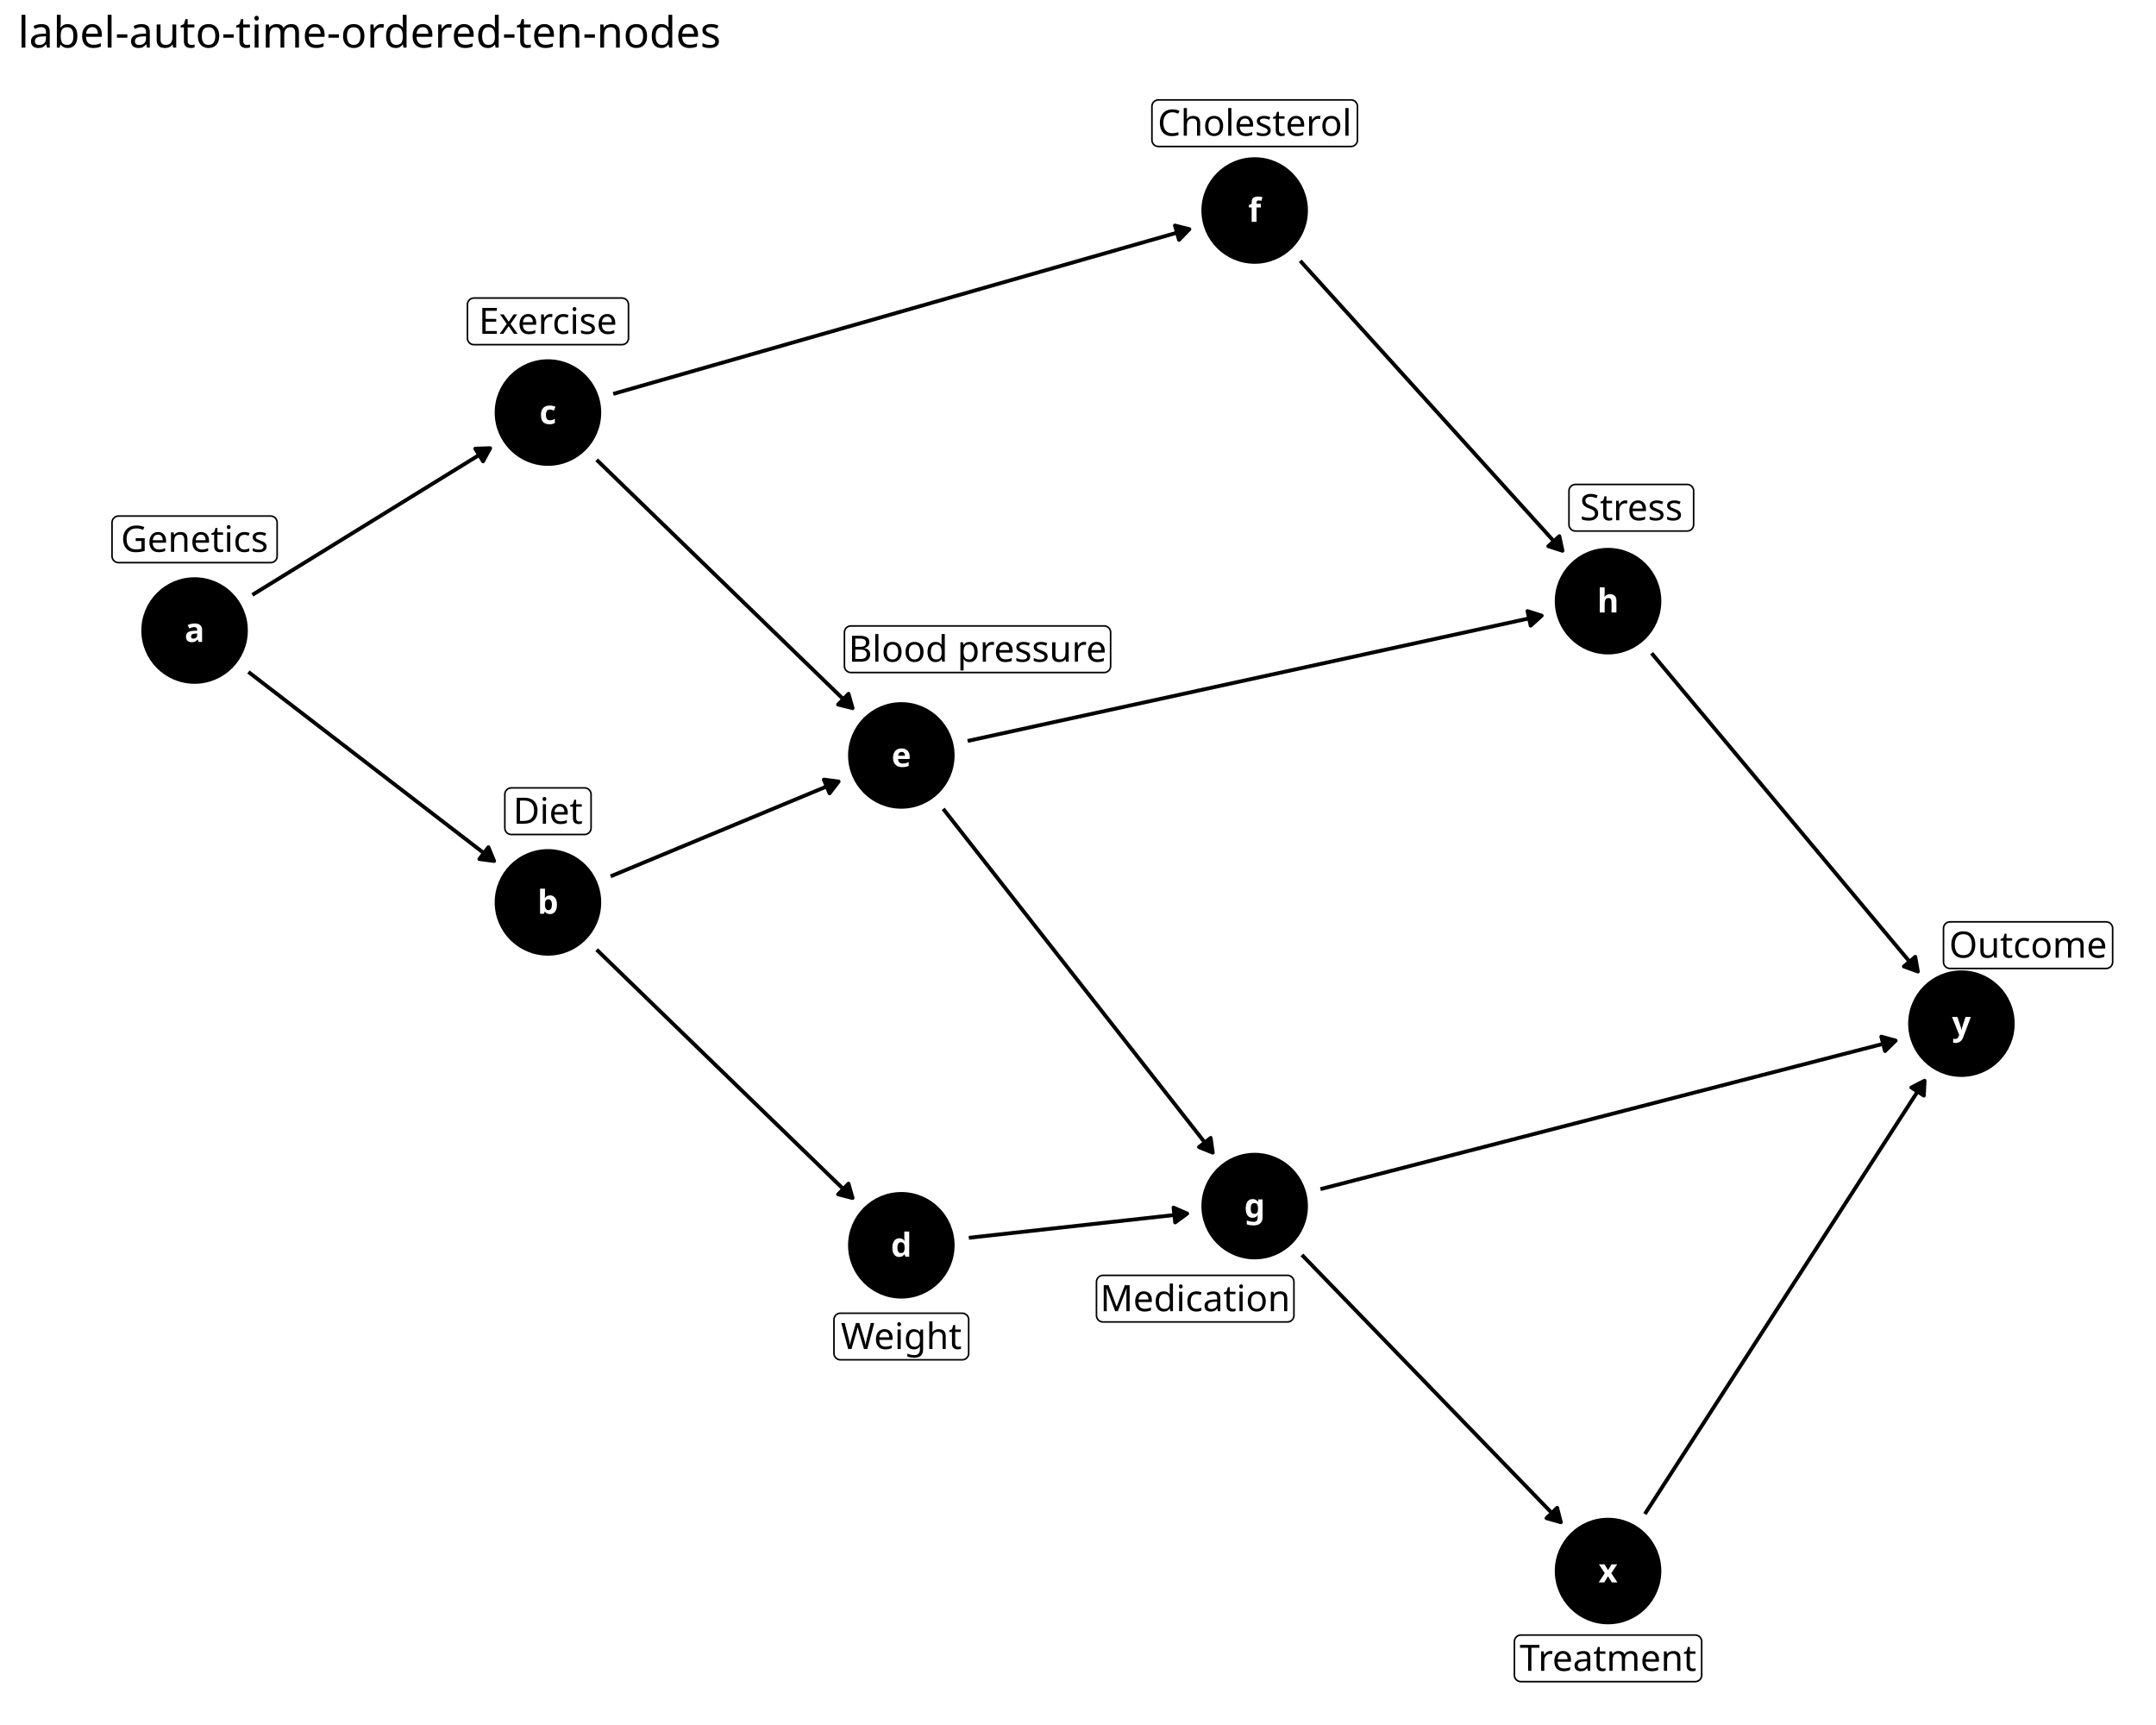
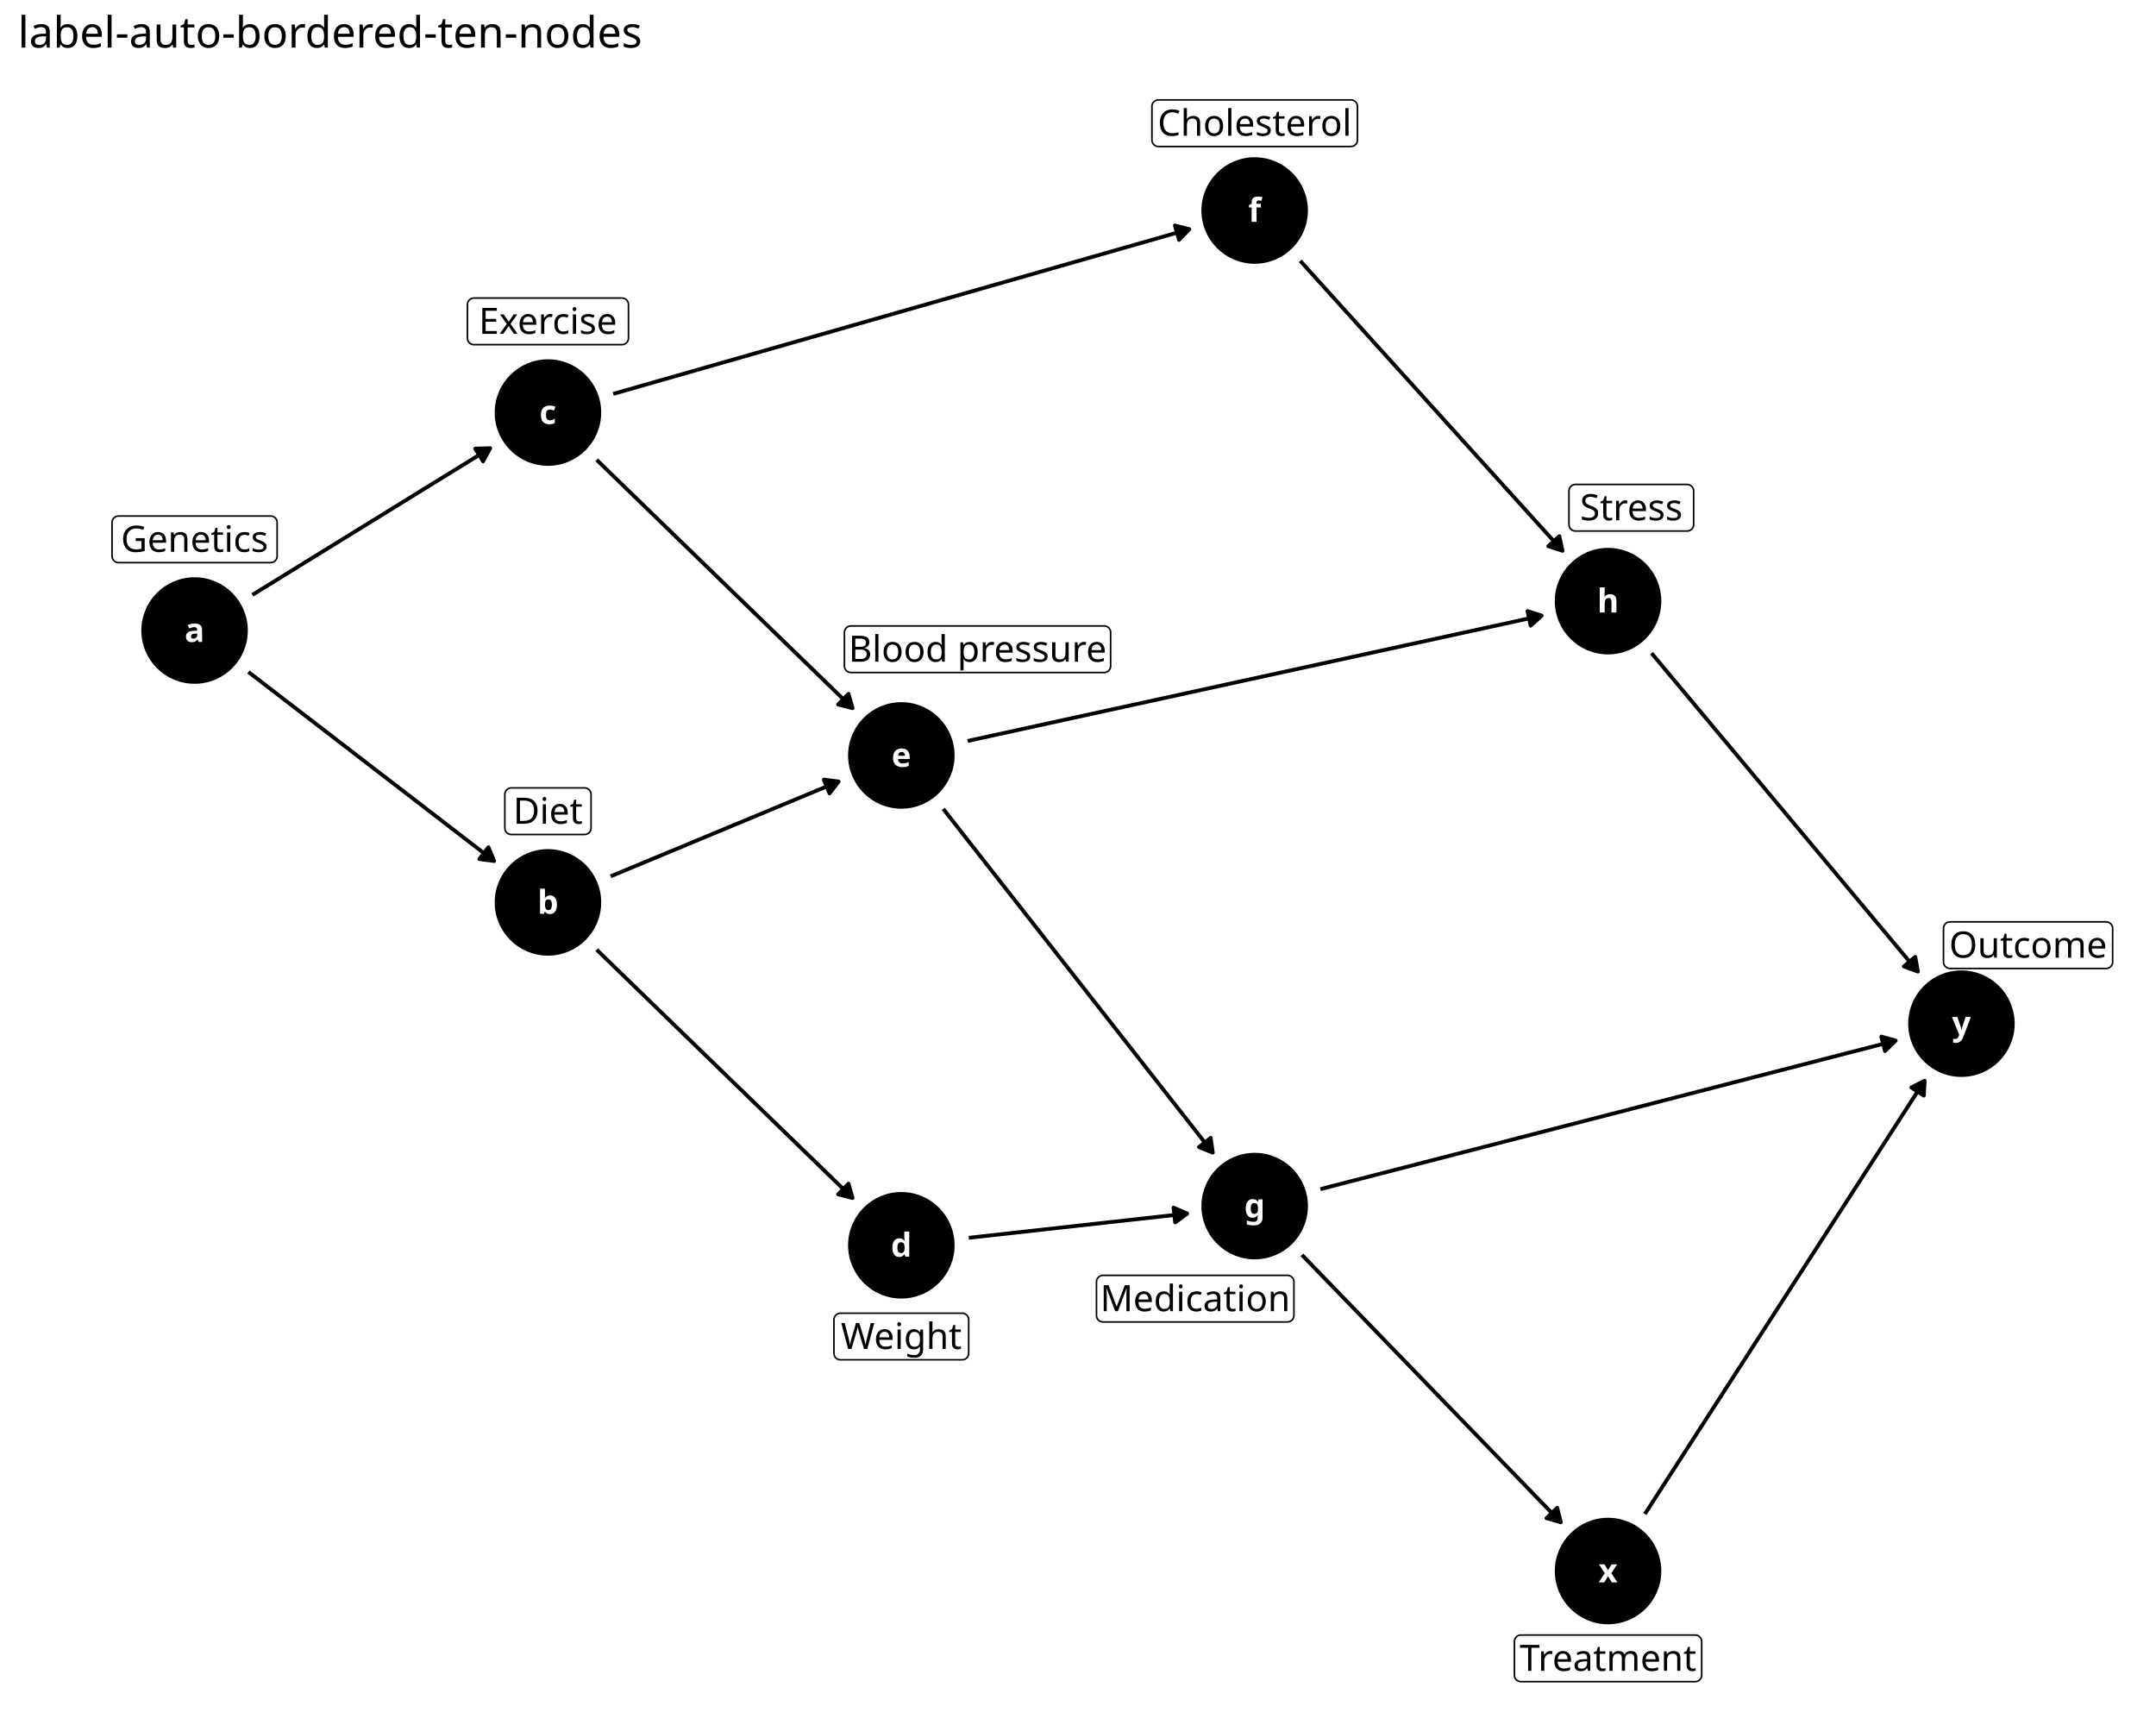
<svg xmlns="http://www.w3.org/2000/svg" class="svglite" data-engine-version="2.0" width="720.00pt" height="576.00pt" viewBox="0 0 720.00 576.00">
  <defs>
    <style type="text/css">
    .svglite line, .svglite polyline, .svglite polygon, .svglite path, .svglite rect, .svglite circle {
      fill: none;
      stroke: #000000;
      stroke-linecap: round;
      stroke-linejoin: round;
      stroke-miterlimit: 10.00;
    }
  </style>
  </defs>
  <rect width="100%" height="100%" style="stroke: none; fill: #FFFFFF;" />
  <defs>
    <clipPath id="cpMC4wMHw3MjAuMDB8MC4wMHw1NzYuMDA=">
      <rect x="0.00" y="0.00" width="720.00" height="576.00" />
    </clipPath>
  </defs>
  <g clip-path="url(#cpMC4wMHw3MjAuMDB8MC4wMHw1NzYuMDA=)">
    <rect x="0.00" y="0.00" width="720.00" height="576.00" style="stroke-width: 1.16; stroke: none; fill: #FFFFFF;" />
  </g>
  <defs>
    <clipPath id="cpNS45OHw3MTQuMDJ8MjQuODV8NTcwLjAy">
      <rect x="5.98" y="24.85" width="708.04" height="545.17" />
    </clipPath>
  </defs>
  <g clip-path="url(#cpNS45OHw3MTQuMDJ8MjQuODV8NTcwLjAy)">
    <circle cx="64.98" cy="210.54" r="17.43" style="stroke-width: 0.71; fill: #000000;" />
    <circle cx="182.99" cy="301.32" r="17.43" style="stroke-width: 0.71; fill: #000000;" />
    <circle cx="182.99" cy="137.76" r="17.43" style="stroke-width: 0.71; fill: #000000;" />
    <circle cx="301.00" cy="415.82" r="17.43" style="stroke-width: 0.71; fill: #000000;" />
    <circle cx="301.00" cy="252.25" r="17.43" style="stroke-width: 0.71; fill: #000000;" />
    <circle cx="419.00" cy="70.29" r="17.43" style="stroke-width: 0.71; fill: #000000;" />
    <circle cx="419.00" cy="402.73" r="17.43" style="stroke-width: 0.71; fill: #000000;" />
    <circle cx="537.01" cy="200.73" r="17.43" style="stroke-width: 0.71; fill: #000000;" />
    <circle cx="537.01" cy="524.59" r="17.43" style="stroke-width: 0.71; fill: #000000;" />
    <circle cx="655.02" cy="341.81" r="17.43" style="stroke-width: 0.71; fill: #000000;" />
    <polyline points="82.96,224.37 84.05,225.22 85.25,226.13 86.44,227.05 87.63,227.97 88.82,228.88 90.01,229.80 91.21,230.72 92.40,231.63 93.59,232.55 94.78,233.47 95.97,234.38 97.17,235.30 98.36,236.22 99.55,237.14 100.74,238.05 101.93,238.97 103.13,239.89 104.32,240.80 105.51,241.72 106.70,242.64 107.89,243.55 109.09,244.47 110.28,245.39 111.47,246.31 112.66,247.22 113.85,248.14 115.05,249.06 116.24,249.97 117.43,250.89 118.62,251.81 119.81,252.72 121.01,253.64 122.20,254.56 123.39,255.48 124.58,256.39 125.77,257.31 126.97,258.23 128.16,259.14 129.35,260.06 130.54,260.98 131.73,261.89 132.93,262.81 134.12,263.73 135.31,264.64 136.50,265.56 137.69,266.48 138.88,267.40 140.08,268.31 141.27,269.23 142.46,270.15 143.65,271.06 144.84,271.98 146.04,272.90 147.23,273.81 148.42,274.73 149.61,275.65 150.80,276.57 152.00,277.48 153.19,278.40 154.38,279.32 155.57,280.23 156.76,281.15 157.96,282.07 159.15,282.98 160.34,283.90 161.53,284.82 162.72,285.73 163.92,286.65 165.01,287.50 " style="stroke-width: 1.28; stroke-linecap: butt;" />
    <polygon points="160.08,286.84 165.01,287.50 163.11,282.89 " style="stroke-width: 1.28; stroke-linecap: butt; fill: #000000;" />
    <polyline points="84.28,198.64 85.25,198.04 86.44,197.31 87.63,196.57 88.82,195.84 90.01,195.10 91.21,194.37 92.40,193.63 93.59,192.90 94.78,192.16 95.97,191.43 97.17,190.69 98.36,189.96 99.55,189.22 100.74,188.49 101.93,187.75 103.13,187.02 104.32,186.28 105.51,185.55 106.70,184.81 107.89,184.08 109.09,183.34 110.28,182.61 111.47,181.87 112.66,181.13 113.85,180.40 115.05,179.66 116.24,178.93 117.43,178.19 118.62,177.46 119.81,176.72 121.01,175.99 122.20,175.25 123.39,174.52 124.58,173.78 125.77,173.05 126.97,172.31 128.16,171.58 129.35,170.84 130.54,170.11 131.73,169.37 132.93,168.64 134.12,167.90 135.31,167.17 136.50,166.43 137.69,165.70 138.88,164.96 140.08,164.22 141.27,163.49 142.46,162.75 143.65,162.02 144.84,161.28 146.04,160.55 147.23,159.81 148.42,159.08 149.61,158.34 150.80,157.61 152.00,156.87 153.19,156.14 154.38,155.40 155.57,154.67 156.76,153.93 157.96,153.20 159.15,152.46 160.34,151.73 161.53,150.99 162.72,150.26 163.69,149.66 " style="stroke-width: 1.28; stroke-linecap: butt;" />
    <polygon points="161.32,154.05 163.69,149.66 158.71,149.81 " style="stroke-width: 1.28; stroke-linecap: butt; fill: #000000;" />
    <polyline points="199.26,317.11 199.68,317.51 200.87,318.67 202.06,319.83 203.25,320.98 204.44,322.14 205.64,323.30 206.83,324.45 208.02,325.61 209.21,326.77 210.40,327.92 211.60,329.08 212.79,330.24 213.98,331.39 215.17,332.55 216.36,333.71 217.56,334.86 218.75,336.02 219.94,337.18 221.13,338.33 222.32,339.49 223.52,340.65 224.71,341.80 225.90,342.96 227.09,344.11 228.28,345.27 229.48,346.43 230.67,347.58 231.86,348.74 233.05,349.90 234.24,351.05 235.44,352.21 236.63,353.37 237.82,354.52 239.01,355.68 240.20,356.84 241.40,357.99 242.59,359.15 243.78,360.31 244.97,361.46 246.16,362.62 247.36,363.78 248.55,364.93 249.74,366.09 250.93,367.25 252.12,368.40 253.32,369.56 254.51,370.72 255.70,371.87 256.89,373.03 258.08,374.18 259.28,375.34 260.47,376.50 261.66,377.65 262.85,378.81 264.04,379.97 265.24,381.12 266.43,382.28 267.62,383.44 268.81,384.59 270.00,385.75 271.20,386.91 272.39,388.06 273.58,389.22 274.77,390.38 275.96,391.53 277.16,392.69 278.35,393.85 279.54,395.00 280.73,396.16 281.92,397.32 283.12,398.47 284.31,399.63 284.72,400.03 " style="stroke-width: 1.28; stroke-linecap: butt;" />
    <polygon points="279.89,398.81 284.72,400.03 283.36,395.24 " style="stroke-width: 1.28; stroke-linecap: butt; fill: #000000;" />
    <polyline points="203.93,292.62 204.44,292.40 205.64,291.91 206.83,291.41 208.02,290.91 209.21,290.42 210.40,289.92 211.60,289.43 212.79,288.93 213.98,288.44 215.17,287.94 216.36,287.44 217.56,286.95 218.75,286.45 219.94,285.96 221.13,285.46 222.32,284.97 223.52,284.47 224.71,283.98 225.90,283.48 227.09,282.98 228.28,282.49 229.48,281.99 230.67,281.50 231.86,281.00 233.05,280.51 234.24,280.01 235.44,279.51 236.63,279.02 237.82,278.52 239.01,278.03 240.20,277.53 241.40,277.04 242.59,276.54 243.78,276.04 244.97,275.55 246.16,275.05 247.36,274.56 248.55,274.06 249.74,273.57 250.93,273.07 252.12,272.58 253.32,272.08 254.51,271.58 255.70,271.09 256.89,270.59 258.08,270.10 259.28,269.60 260.47,269.11 261.66,268.61 262.85,268.11 264.04,267.62 265.24,267.12 266.43,266.63 267.62,266.13 268.81,265.64 270.00,265.14 271.20,264.64 272.39,264.15 273.58,263.65 274.77,263.16 275.96,262.66 277.16,262.17 278.35,261.67 279.54,261.18 280.06,260.96 " style="stroke-width: 1.28; stroke-linecap: butt;" />
    <polygon points="277.03,264.92 280.06,260.96 275.12,260.32 " style="stroke-width: 1.28; stroke-linecap: butt; fill: #000000;" />
    <polyline points="199.26,153.55 199.68,153.95 200.87,155.10 202.06,156.26 203.25,157.42 204.44,158.57 205.64,159.73 206.83,160.89 208.02,162.04 209.21,163.20 210.40,164.36 211.60,165.51 212.79,166.67 213.98,167.83 215.17,168.98 216.36,170.14 217.56,171.30 218.75,172.45 219.94,173.61 221.13,174.77 222.32,175.92 223.52,177.08 224.71,178.24 225.90,179.39 227.09,180.55 228.28,181.70 229.48,182.86 230.67,184.02 231.86,185.17 233.05,186.33 234.24,187.49 235.44,188.64 236.63,189.80 237.82,190.96 239.01,192.11 240.20,193.27 241.40,194.43 242.59,195.58 243.78,196.74 244.97,197.90 246.16,199.05 247.36,200.21 248.55,201.37 249.74,202.52 250.93,203.68 252.12,204.84 253.32,205.99 254.51,207.15 255.70,208.31 256.89,209.46 258.08,210.62 259.28,211.77 260.47,212.93 261.66,214.09 262.85,215.24 264.04,216.40 265.24,217.56 266.43,218.71 267.62,219.87 268.81,221.03 270.00,222.18 271.20,223.34 272.39,224.50 273.58,225.65 274.77,226.81 275.96,227.97 277.16,229.12 278.35,230.28 279.54,231.44 280.73,232.59 281.92,233.75 283.12,234.91 284.31,236.06 284.72,236.46 " style="stroke-width: 1.28; stroke-linecap: butt;" />
    <polygon points="279.89,235.25 284.72,236.46 283.36,231.67 " style="stroke-width: 1.28; stroke-linecap: butt; fill: #000000;" />
    <polyline points="204.79,131.52 206.83,130.94 209.21,130.26 211.60,129.58 213.98,128.90 216.36,128.22 218.75,127.53 221.13,126.85 223.52,126.17 225.90,125.49 228.28,124.81 230.67,124.13 233.05,123.44 235.44,122.76 237.82,122.08 240.20,121.40 242.59,120.72 244.97,120.04 247.36,119.36 249.74,118.67 252.12,117.99 254.51,117.31 256.89,116.63 259.28,115.95 261.66,115.27 264.04,114.58 266.43,113.90 268.81,113.22 271.20,112.54 273.58,111.86 275.96,111.18 278.35,110.50 280.73,109.81 283.12,109.13 285.50,108.45 287.88,107.77 290.27,107.09 292.65,106.41 295.04,105.72 297.42,105.04 299.80,104.36 302.19,103.68 304.57,103.00 306.96,102.32 309.34,101.64 311.72,100.95 314.11,100.27 316.49,99.59 318.88,98.91 321.26,98.23 323.64,97.55 326.03,96.86 328.41,96.18 330.80,95.50 333.18,94.82 335.56,94.14 337.95,93.46 340.33,92.78 342.72,92.09 345.10,91.41 347.48,90.73 349.87,90.05 352.25,89.37 354.64,88.69 357.02,88.01 359.40,87.32 361.79,86.64 364.17,85.96 366.56,85.28 368.94,84.60 371.32,83.92 373.71,83.23 376.09,82.55 378.48,81.87 380.86,81.19 383.24,80.51 385.63,79.83 388.01,79.15 390.40,78.46 392.78,77.78 395.16,77.10 397.20,76.52 " style="stroke-width: 1.28; stroke-linecap: butt;" />
    <polygon points="393.74,80.10 397.20,76.52 392.37,75.31 " style="stroke-width: 1.28; stroke-linecap: butt; fill: #000000;" />
    <polyline points="323.54,413.32 323.64,413.31 324.84,413.18 326.03,413.04 327.22,412.91 328.41,412.78 329.60,412.65 330.80,412.52 331.99,412.38 333.18,412.25 334.37,412.12 335.56,411.99 336.76,411.85 337.95,411.72 339.14,411.59 340.33,411.46 341.52,411.33 342.72,411.19 343.91,411.06 345.10,410.93 346.29,410.80 347.48,410.67 348.68,410.53 349.87,410.40 351.06,410.27 352.25,410.14 353.44,410.00 354.64,409.87 355.83,409.74 357.02,409.61 358.21,409.48 359.40,409.34 360.60,409.21 361.79,409.08 362.98,408.95 364.17,408.81 365.36,408.68 366.56,408.55 367.75,408.42 368.94,408.29 370.13,408.15 371.32,408.02 372.52,407.89 373.71,407.76 374.90,407.63 376.09,407.49 377.28,407.36 378.48,407.23 379.67,407.10 380.86,406.96 382.05,406.83 383.24,406.70 384.44,406.57 385.63,406.44 386.82,406.30 388.01,406.17 389.20,406.04 390.40,405.91 391.59,405.77 392.78,405.64 393.97,405.51 395.16,405.38 396.36,405.25 396.46,405.23 " style="stroke-width: 1.28; stroke-linecap: butt;" />
    <polygon points="392.45,408.18 396.46,405.23 391.90,403.23 " style="stroke-width: 1.28; stroke-linecap: butt; fill: #000000;" />
    <polyline points="314.99,270.10 315.30,270.49 316.49,272.01 317.68,273.53 318.88,275.05 320.07,276.57 321.26,278.09 322.45,279.61 323.64,281.13 324.84,282.65 326.03,284.17 327.22,285.69 328.41,287.21 329.60,288.73 330.80,290.25 331.99,291.77 333.18,293.29 334.37,294.81 335.56,296.33 336.76,297.85 337.95,299.37 339.14,300.89 340.33,302.41 341.52,303.93 342.72,305.45 343.91,306.97 345.10,308.49 346.29,310.01 347.48,311.53 348.68,313.05 349.87,314.57 351.06,316.09 352.25,317.61 353.44,319.13 354.64,320.65 355.83,322.17 357.02,323.69 358.21,325.21 359.40,326.73 360.60,328.25 361.79,329.77 362.98,331.29 364.17,332.81 365.36,334.33 366.56,335.85 367.75,337.37 368.94,338.89 370.13,340.41 371.32,341.93 372.52,343.45 373.71,344.97 374.90,346.49 376.09,348.01 377.28,349.53 378.48,351.05 379.67,352.57 380.86,354.09 382.05,355.61 383.24,357.13 384.44,358.65 385.63,360.17 386.82,361.69 388.01,363.21 389.20,364.73 390.40,366.25 391.59,367.77 392.78,369.29 393.97,370.81 395.16,372.33 396.36,373.85 397.55,375.37 398.74,376.89 399.93,378.41 401.12,379.93 402.32,381.45 403.51,382.97 404.70,384.49 405.01,384.89 " style="stroke-width: 1.28; stroke-linecap: butt;" />
    <polygon points="400.39,383.03 405.01,384.89 404.31,379.96 " style="stroke-width: 1.28; stroke-linecap: butt; fill: #000000;" />
    <polyline points="323.15,247.42 324.84,247.05 327.22,246.53 329.60,246.01 331.99,245.49 334.37,244.97 336.76,244.45 339.14,243.93 341.52,243.41 343.91,242.89 346.29,242.36 348.68,241.84 351.06,241.32 353.44,240.80 355.83,240.28 358.21,239.76 360.60,239.24 362.98,238.72 365.36,238.20 367.75,237.68 370.13,237.16 372.52,236.64 374.90,236.12 377.28,235.60 379.67,235.08 382.05,234.56 384.44,234.04 386.82,233.52 389.20,233.00 391.59,232.48 393.97,231.96 396.36,231.44 398.74,230.92 401.12,230.39 403.51,229.87 405.89,229.35 408.28,228.83 410.66,228.31 413.04,227.79 415.43,227.27 417.81,226.75 420.20,226.23 422.58,225.71 424.96,225.19 427.35,224.67 429.73,224.15 432.12,223.63 434.50,223.11 436.88,222.59 439.27,222.07 441.65,221.55 444.04,221.03 446.42,220.51 448.80,219.99 451.19,219.47 453.57,218.95 455.96,218.42 458.34,217.90 460.72,217.38 463.11,216.86 465.49,216.34 467.88,215.82 470.26,215.30 472.64,214.78 475.03,214.26 477.41,213.74 479.80,213.22 482.18,212.70 484.56,212.18 486.95,211.66 489.33,211.14 491.72,210.62 494.10,210.10 496.48,209.58 498.87,209.06 501.25,208.54 503.64,208.02 506.02,207.50 508.40,206.98 510.79,206.45 513.17,205.93 514.86,205.57 " style="stroke-width: 1.28; stroke-linecap: butt;" />
    <polygon points="511.17,208.92 514.86,205.57 510.11,204.05 " style="stroke-width: 1.28; stroke-linecap: butt; fill: #000000;" />
    <polyline points="434.22,87.10 434.50,87.41 435.69,88.73 436.88,90.05 438.08,91.37 439.27,92.68 440.46,94.00 441.65,95.32 442.84,96.64 444.04,97.96 445.23,99.27 446.42,100.59 447.61,101.91 448.80,103.23 450.00,104.54 451.19,105.86 452.38,107.18 453.57,108.50 454.76,109.81 455.96,111.13 457.15,112.45 458.34,113.77 459.53,115.08 460.72,116.40 461.92,117.72 463.11,119.04 464.30,120.35 465.49,121.67 466.68,122.99 467.88,124.31 469.07,125.63 470.26,126.94 471.45,128.26 472.64,129.58 473.84,130.90 475.03,132.21 476.22,133.53 477.41,134.85 478.60,136.17 479.80,137.48 480.99,138.80 482.18,140.12 483.37,141.44 484.56,142.75 485.76,144.07 486.95,145.39 488.14,146.71 489.33,148.02 490.52,149.34 491.72,150.66 492.91,151.98 494.10,153.30 495.29,154.61 496.48,155.93 497.68,157.25 498.87,158.57 500.06,159.88 501.25,161.20 502.44,162.52 503.64,163.84 504.83,165.15 506.02,166.47 507.21,167.79 508.40,169.11 509.60,170.42 510.79,171.74 511.98,173.06 513.17,174.38 514.36,175.69 515.56,177.01 516.75,178.33 517.94,179.65 519.13,180.97 520.32,182.28 521.52,183.60 521.80,183.91 " style="stroke-width: 1.28; stroke-linecap: butt;" />
    <polygon points="517.06,182.38 521.80,183.91 520.75,179.04 " style="stroke-width: 1.28; stroke-linecap: butt; fill: #000000;" />
    <polyline points="434.78,419.03 435.69,419.97 436.88,421.20 438.08,422.43 439.27,423.66 440.46,424.89 441.65,426.12 442.84,427.35 444.04,428.58 445.23,429.81 446.42,431.04 447.61,432.28 448.80,433.51 450.00,434.74 451.19,435.97 452.38,437.20 453.57,438.43 454.76,439.66 455.96,440.89 457.15,442.12 458.34,443.35 459.53,444.58 460.72,445.82 461.92,447.05 463.11,448.28 464.30,449.51 465.49,450.74 466.68,451.97 467.88,453.20 469.07,454.43 470.26,455.66 471.45,456.89 472.64,458.12 473.84,459.36 475.03,460.59 476.22,461.82 477.41,463.05 478.60,464.28 479.80,465.51 480.99,466.74 482.18,467.97 483.37,469.20 484.56,470.43 485.76,471.66 486.95,472.89 488.14,474.13 489.33,475.36 490.52,476.59 491.72,477.82 492.91,479.05 494.10,480.28 495.29,481.51 496.48,482.74 497.68,483.97 498.87,485.20 500.06,486.43 501.25,487.67 502.44,488.90 503.64,490.13 504.83,491.36 506.02,492.59 507.21,493.82 508.40,495.05 509.60,496.28 510.79,497.51 511.98,498.74 513.17,499.97 514.36,501.21 515.56,502.44 516.75,503.67 517.94,504.90 519.13,506.13 520.32,507.36 521.24,508.30 " style="stroke-width: 1.28; stroke-linecap: butt;" />
    <polygon points="516.45,506.94 521.24,508.30 520.02,503.47 " style="stroke-width: 1.28; stroke-linecap: butt; fill: #000000;" />
    <polyline points="440.96,397.07 442.84,396.58 445.23,395.96 447.61,395.35 450.00,394.73 452.38,394.12 454.76,393.50 457.15,392.89 459.53,392.27 461.92,391.66 464.30,391.04 466.68,390.43 469.07,389.81 471.45,389.19 473.84,388.58 476.22,387.96 478.60,387.35 480.99,386.73 483.37,386.12 485.76,385.50 488.14,384.89 490.52,384.27 492.91,383.66 495.29,383.04 497.68,382.43 500.06,381.81 502.44,381.19 504.83,380.58 507.21,379.96 509.60,379.35 511.98,378.73 514.36,378.12 516.75,377.50 519.13,376.89 521.52,376.27 523.90,375.66 526.28,375.04 528.67,374.42 531.05,373.81 533.44,373.19 535.82,372.58 538.20,371.96 540.59,371.35 542.97,370.73 545.36,370.12 547.74,369.50 550.12,368.89 552.51,368.27 554.89,367.65 557.28,367.04 559.66,366.42 562.04,365.81 564.43,365.19 566.81,364.58 569.20,363.96 571.58,363.35 573.96,362.73 576.35,362.12 578.73,361.50 581.12,360.88 583.50,360.27 585.88,359.65 588.27,359.04 590.65,358.42 593.03,357.81 595.42,357.19 597.80,356.58 600.19,355.96 602.57,355.35 604.95,354.73 607.34,354.11 609.72,353.50 612.11,352.88 614.49,352.27 616.87,351.65 619.26,351.04 621.64,350.42 624.03,349.81 626.41,349.19 628.79,348.58 631.18,347.96 633.06,347.47 " style="stroke-width: 1.28; stroke-linecap: butt;" />
    <polygon points="629.51,350.96 633.06,347.47 628.26,346.14 " style="stroke-width: 1.28; stroke-linecap: butt; fill: #000000;" />
    <polyline points="551.56,218.12 552.51,219.25 553.70,220.68 554.89,222.10 556.08,223.53 557.28,224.95 558.47,226.38 559.66,227.80 560.85,229.23 562.04,230.66 563.24,232.08 564.43,233.51 565.62,234.93 566.81,236.36 568.00,237.78 569.20,239.21 570.39,240.63 571.58,242.06 572.77,243.48 573.96,244.91 575.16,246.33 576.35,247.76 577.54,249.18 578.73,250.61 579.92,252.03 581.12,253.46 582.31,254.88 583.50,256.31 584.69,257.73 585.88,259.16 587.07,260.58 588.27,262.01 589.46,263.43 590.65,264.86 591.84,266.28 593.03,267.71 594.23,269.13 595.42,270.56 596.61,271.98 597.80,273.41 598.99,274.83 600.19,276.26 601.38,277.68 602.57,279.11 603.76,280.53 604.95,281.96 606.15,283.38 607.34,284.81 608.53,286.23 609.72,287.66 610.91,289.08 612.11,290.51 613.30,291.93 614.49,293.36 615.68,294.78 616.87,296.21 618.07,297.63 619.26,299.06 620.45,300.48 621.64,301.91 622.83,303.33 624.03,304.76 625.22,306.18 626.41,307.61 627.60,309.03 628.79,310.46 629.99,311.88 631.18,313.31 632.37,314.73 633.56,316.16 634.75,317.58 635.95,319.01 637.14,320.43 638.33,321.86 639.52,323.28 640.47,324.41 " style="stroke-width: 1.28; stroke-linecap: butt;" />
    <polygon points="635.79,322.70 640.47,324.41 639.61,319.50 " style="stroke-width: 1.28; stroke-linecap: butt; fill: #000000;" />
    <polyline points="549.31,505.54 550.12,504.28 551.32,502.44 552.51,500.59 553.70,498.74 554.89,496.90 556.08,495.05 557.28,493.20 558.47,491.36 559.66,489.51 560.85,487.67 562.04,485.82 563.24,483.97 564.43,482.13 565.62,480.28 566.81,478.43 568.00,476.59 569.20,474.74 570.39,472.89 571.58,471.05 572.77,469.20 573.96,467.36 575.16,465.51 576.35,463.66 577.54,461.82 578.73,459.97 579.92,458.12 581.12,456.28 582.31,454.43 583.50,452.59 584.69,450.74 585.88,448.89 587.07,447.05 588.27,445.20 589.46,443.35 590.65,441.51 591.84,439.66 593.03,437.81 594.23,435.97 595.42,434.12 596.61,432.28 597.80,430.43 598.99,428.58 600.19,426.74 601.38,424.89 602.57,423.04 603.76,421.20 604.95,419.35 606.15,417.51 607.34,415.66 608.53,413.81 609.72,411.97 610.91,410.12 612.11,408.27 613.30,406.43 614.49,404.58 615.68,402.73 616.87,400.89 618.07,399.04 619.26,397.20 620.45,395.35 621.64,393.50 622.83,391.66 624.03,389.81 625.22,387.96 626.41,386.12 627.60,384.27 628.79,382.43 629.99,380.58 631.18,378.73 632.37,376.89 633.56,375.04 634.75,373.19 635.95,371.35 637.14,369.50 638.33,367.65 639.52,365.81 640.71,363.96 641.91,362.12 642.72,360.86 " style="stroke-width: 1.28; stroke-linecap: butt;" />
    <polygon points="642.47,365.83 642.72,360.86 638.29,363.13 " style="stroke-width: 1.28; stroke-linecap: butt; fill: #000000;" />
    <text x="64.98" y="214.34" text-anchor="middle" style="font-size: 11.04px; font-weight: bold; fill: #FFFFFF; font-family: sans;" textLength="6.14px" lengthAdjust="spacingAndGlyphs">a</text>
    <text x="182.99" y="305.12" text-anchor="middle" style="font-size: 11.04px; font-weight: bold; fill: #FFFFFF; font-family: sans;" textLength="6.14px" lengthAdjust="spacingAndGlyphs">b</text>
    <text x="182.99" y="141.56" text-anchor="middle" style="font-size: 11.04px; font-weight: bold; fill: #FFFFFF; font-family: sans;" textLength="5.52px" lengthAdjust="spacingAndGlyphs">c</text>
    <text x="301.00" y="419.62" text-anchor="middle" style="font-size: 11.04px; font-weight: bold; fill: #FFFFFF; font-family: sans;" textLength="6.14px" lengthAdjust="spacingAndGlyphs">d</text>
    <text x="301.00" y="256.05" text-anchor="middle" style="font-size: 11.04px; font-weight: bold; fill: #FFFFFF; font-family: sans;" textLength="6.14px" lengthAdjust="spacingAndGlyphs">e</text>
    <text x="419.00" y="74.08" text-anchor="middle" style="font-size: 11.04px; font-weight: bold; fill: #FFFFFF; font-family: sans;" textLength="3.07px" lengthAdjust="spacingAndGlyphs">f</text>
    <text x="419.00" y="406.53" text-anchor="middle" style="font-size: 11.04px; font-weight: bold; fill: #FFFFFF; font-family: sans;" textLength="6.14px" lengthAdjust="spacingAndGlyphs">g</text>
    <text x="537.01" y="204.53" text-anchor="middle" style="font-size: 11.04px; font-weight: bold; fill: #FFFFFF; font-family: sans;" textLength="6.14px" lengthAdjust="spacingAndGlyphs">h</text>
    <text x="537.01" y="528.39" text-anchor="middle" style="font-size: 11.04px; font-weight: bold; fill: #FFFFFF; font-family: sans;" textLength="5.52px" lengthAdjust="spacingAndGlyphs">x</text>
    <text x="655.02" y="345.60" text-anchor="middle" style="font-size: 11.04px; font-weight: bold; fill: #FFFFFF; font-family: sans;" textLength="5.52px" lengthAdjust="spacingAndGlyphs">y</text>
    <polygon points="39.57,187.87 90.39,187.87 90.30,187.86 90.65,187.85 90.99,187.78 91.32,187.66 91.62,187.48 91.89,187.26 92.12,187.00 92.30,186.71 92.44,186.39 92.52,186.05 92.55,185.71 92.55,185.71 92.55,174.47 92.55,174.47 92.52,174.12 92.44,173.79 92.30,173.47 92.12,173.17 91.89,172.91 91.62,172.69 91.32,172.52 90.99,172.39 90.65,172.33 90.39,172.31 39.57,172.31 39.83,172.33 39.49,172.31 39.14,172.35 38.81,172.45 38.49,172.60 38.21,172.80 37.96,173.04 37.75,173.31 37.59,173.62 37.48,173.95 37.42,174.30 37.41,174.47 37.41,185.71 37.42,185.53 37.42,185.88 37.48,186.22 37.59,186.55 37.75,186.86 37.96,187.14 38.21,187.38 38.49,187.58 38.81,187.73 39.14,187.82 39.49,187.86 " style="stroke-width: 0.53; fill: #FFFFFF;" />
    <polygon points="170.75,278.65 195.23,278.65 195.14,278.64 195.49,278.63 195.83,278.56 196.15,278.44 196.45,278.26 196.72,278.04 196.95,277.78 197.14,277.49 197.28,277.17 197.36,276.83 197.39,276.49 197.39,276.49 197.39,265.25 197.39,265.25 197.36,264.90 197.28,264.56 197.14,264.25 196.95,263.95 196.72,263.69 196.45,263.47 196.15,263.30 195.83,263.17 195.49,263.10 195.23,263.09 170.75,263.09 171.01,263.10 170.66,263.09 170.32,263.13 169.98,263.23 169.67,263.38 169.38,263.58 169.13,263.82 168.93,264.09 168.76,264.40 168.65,264.73 168.60,265.08 168.59,265.25 168.59,276.49 168.60,276.31 168.60,276.66 168.65,277.00 168.76,277.33 168.93,277.64 169.13,277.92 169.38,278.16 169.67,278.36 169.98,278.51 170.32,278.60 170.66,278.64 " style="stroke-width: 0.53; fill: #FFFFFF;" />
    <polygon points="158.26,115.08 207.72,115.08 207.63,115.08 207.98,115.06 208.32,114.99 208.65,114.87 208.95,114.70 209.22,114.48 209.45,114.22 209.63,113.92 209.77,113.60 209.85,113.27 209.88,112.92 209.88,112.92 209.88,101.68 209.88,101.68 209.85,101.34 209.77,101.00 209.63,100.68 209.45,100.38 209.22,100.12 208.95,99.90 208.65,99.73 208.32,99.61 207.98,99.54 207.72,99.52 158.26,99.52 158.52,99.54 158.17,99.52 157.83,99.57 157.49,99.66 157.18,99.81 156.89,100.01 156.64,100.25 156.43,100.53 156.27,100.84 156.16,101.17 156.11,101.51 156.10,101.68 156.10,112.92 156.11,112.75 156.11,113.09 156.16,113.44 156.27,113.77 156.43,114.07 156.64,114.35 156.89,114.59 157.18,114.79 157.49,114.94 157.83,115.04 158.17,115.08 " style="stroke-width: 0.53; fill: #FFFFFF;" />
    <polygon points="280.66,454.05 321.33,454.05 321.25,454.05 321.59,454.04 321.93,453.97 322.26,453.85 322.56,453.67 322.83,453.45 323.06,453.19 323.25,452.90 323.38,452.58 323.47,452.24 323.49,451.89 323.49,451.89 323.49,440.66 323.49,440.66 323.47,440.31 323.38,439.97 323.25,439.65 323.06,439.36 322.83,439.10 322.56,438.88 322.26,438.71 321.93,438.58 321.59,438.51 321.33,438.50 280.66,438.50 280.92,438.51 280.57,438.50 280.23,438.54 279.89,438.64 279.58,438.79 279.29,438.98 279.04,439.22 278.83,439.50 278.67,439.81 278.56,440.14 278.51,440.48 278.50,440.66 278.50,451.89 278.51,451.72 278.51,452.07 278.56,452.41 278.67,452.74 278.83,453.05 279.04,453.33 279.29,453.57 279.58,453.76 279.89,453.91 280.23,454.01 280.57,454.05 " style="stroke-width: 0.53; fill: #FFFFFF;" />
    <polygon points="284.16,224.56 368.73,224.56 368.65,224.56 368.99,224.55 369.33,224.48 369.66,224.35 369.96,224.18 370.23,223.96 370.46,223.70 370.65,223.41 370.78,223.09 370.87,222.75 370.89,222.40 370.89,222.40 370.89,211.17 370.89,211.17 370.87,210.82 370.78,210.48 370.65,210.16 370.46,209.87 370.23,209.61 369.96,209.39 369.66,209.21 369.33,209.09 368.99,209.02 368.73,209.01 284.16,209.01 284.42,209.02 284.07,209.01 283.73,209.05 283.39,209.15 283.08,209.30 282.79,209.49 282.54,209.73 282.33,210.01 282.17,210.32 282.06,210.65 282.01,210.99 282.00,211.17 282.00,222.40 282.01,222.23 282.01,222.58 282.06,222.92 282.17,223.25 282.33,223.56 282.54,223.84 282.79,224.08 283.08,224.27 283.39,224.42 283.73,224.52 284.07,224.56 " style="stroke-width: 0.53; fill: #FFFFFF;" />
    <polygon points="386.85,48.92 451.16,48.92 451.07,48.91 451.42,48.90 451.76,48.83 452.08,48.71 452.39,48.53 452.65,48.31 452.89,48.05 453.07,47.76 453.21,47.44 453.29,47.10 453.32,46.76 453.32,46.76 453.32,35.52 453.32,35.52 453.29,35.17 453.21,34.83 453.07,34.51 452.89,34.22 452.65,33.96 452.39,33.74 452.08,33.57 451.76,33.44 451.42,33.37 451.16,33.36 386.85,33.36 387.11,33.37 386.76,33.36 386.42,33.40 386.08,33.50 385.77,33.65 385.48,33.85 385.23,34.09 385.02,34.36 384.86,34.67 384.75,35.00 384.70,35.34 384.69,35.52 384.69,46.76 384.70,46.58 384.70,46.93 384.75,47.27 384.86,47.60 385.02,47.91 385.23,48.19 385.48,48.43 385.77,48.63 386.08,48.78 386.42,48.87 386.76,48.91 " style="stroke-width: 0.53; fill: #FFFFFF;" />
    <polygon points="368.33,441.42 429.95,441.42 429.86,441.41 430.21,441.40 430.55,441.33 430.87,441.21 431.18,441.03 431.44,440.81 431.68,440.55 431.86,440.26 432.00,439.94 432.08,439.60 432.11,439.26 432.11,439.26 432.11,428.02 432.11,428.02 432.08,427.67 432.00,427.33 431.86,427.01 431.68,426.72 431.44,426.46 431.18,426.24 430.87,426.07 430.55,425.94 430.21,425.87 429.95,425.86 368.33,425.86 368.59,425.87 368.25,425.86 367.90,425.90 367.57,426.00 367.25,426.15 366.97,426.35 366.72,426.59 366.51,426.86 366.35,427.17 366.24,427.50 366.18,427.84 366.17,428.02 366.17,439.26 366.18,439.08 366.18,439.43 366.24,439.77 366.35,440.10 366.51,440.41 366.72,440.69 366.97,440.93 367.25,441.13 367.57,441.28 367.90,441.37 368.25,441.41 " style="stroke-width: 0.53; fill: #FFFFFF;" />
    <polygon points="526.12,177.32 563.43,177.32 563.34,177.32 563.69,177.30 564.03,177.23 564.35,177.11 564.65,176.94 564.92,176.72 565.15,176.46 565.34,176.16 565.48,175.84 565.56,175.51 565.59,175.16 565.59,175.16 565.59,163.92 565.59,163.92 565.56,163.58 565.48,163.24 565.34,162.92 565.15,162.62 564.92,162.36 564.65,162.14 564.35,161.97 564.03,161.85 563.69,161.78 563.43,161.76 526.12,161.76 526.38,161.78 526.03,161.76 525.69,161.81 525.35,161.90 525.04,162.05 524.75,162.25 524.50,162.49 524.30,162.77 524.13,163.07 524.02,163.40 523.97,163.75 523.96,163.92 523.96,175.16 523.97,174.99 523.97,175.33 524.02,175.68 524.13,176.01 524.30,176.31 524.50,176.59 524.75,176.83 525.04,177.03 525.35,177.18 525.69,177.28 526.03,177.32 " style="stroke-width: 0.53; fill: #FFFFFF;" />
    <polygon points="507.90,561.52 566.12,561.52 566.04,561.52 566.38,561.50 566.73,561.43 567.05,561.31 567.35,561.14 567.62,560.92 567.85,560.66 568.04,560.36 568.17,560.04 568.26,559.70 568.28,559.36 568.28,559.36 568.28,548.12 568.28,548.12 568.26,547.77 568.17,547.44 568.04,547.12 567.85,546.82 567.62,546.56 567.35,546.34 567.05,546.17 566.73,546.05 566.38,545.98 566.12,545.96 507.90,545.96 508.16,545.98 507.81,545.96 507.47,546.00 507.13,546.10 506.82,546.25 506.53,546.45 506.28,546.69 506.07,546.97 505.91,547.27 505.80,547.60 505.75,547.95 505.74,548.12 505.74,559.36 505.75,559.18 505.75,559.53 505.80,559.88 505.91,560.21 506.07,560.51 506.28,560.79 506.53,561.03 506.82,561.23 507.13,561.38 507.47,561.47 507.81,561.52 " style="stroke-width: 0.53; fill: #FFFFFF;" />
    <polygon points="651.19,323.38 703.36,323.38 703.27,323.38 703.62,323.37 703.96,323.30 704.28,323.17 704.59,323.00 704.85,322.78 705.09,322.52 705.27,322.22 705.41,321.90 705.49,321.57 705.52,321.22 705.52,321.22 705.52,309.98 705.52,309.98 705.49,309.64 705.41,309.30 705.27,308.98 705.09,308.69 704.85,308.43 704.59,308.21 704.28,308.03 703.96,307.91 703.62,307.84 703.36,307.82 651.19,307.82 651.46,307.84 651.11,307.83 650.76,307.87 650.43,307.96 650.11,308.11 649.83,308.31 649.58,308.55 649.37,308.83 649.21,309.14 649.10,309.47 649.04,309.81 649.03,309.98 649.03,321.22 649.04,321.05 649.04,321.39 649.10,321.74 649.21,322.07 649.37,322.38 649.58,322.65 649.83,322.89 650.11,323.09 650.43,323.24 650.76,323.34 651.11,323.38 " style="stroke-width: 0.53; fill: #FFFFFF;" />
    <text x="64.98" y="184.27" text-anchor="middle" style="font-size: 12.14px; font-family: sans;" textLength="47.94px" lengthAdjust="spacingAndGlyphs">Genetics</text>
    <text x="182.99" y="275.05" text-anchor="middle" style="font-size: 12.14px; font-family: sans;" textLength="21.60px" lengthAdjust="spacingAndGlyphs">Diet</text>
    <text x="182.99" y="111.48" text-anchor="middle" style="font-size: 12.14px; font-family: sans;" textLength="46.58px" lengthAdjust="spacingAndGlyphs">Exercise</text>
    <text x="301.00" y="450.45" text-anchor="middle" style="font-size: 12.14px; font-family: sans;" textLength="37.79px" lengthAdjust="spacingAndGlyphs">Weight</text>
    <text x="326.45" y="220.96" text-anchor="middle" style="font-size: 12.14px; font-family: sans;" textLength="81.69px" lengthAdjust="spacingAndGlyphs">Blood pressure</text>
    <text x="419.00" y="45.32" text-anchor="middle" style="font-size: 12.14px; font-family: sans;" textLength="61.43px" lengthAdjust="spacingAndGlyphs">Cholesterol</text>
    <text x="399.14" y="437.82" text-anchor="middle" style="font-size: 12.14px; font-family: sans;" textLength="58.73px" lengthAdjust="spacingAndGlyphs">Medication</text>
    <text x="544.77" y="173.72" text-anchor="middle" style="font-size: 12.14px; font-family: sans;" textLength="34.43px" lengthAdjust="spacingAndGlyphs">Stress</text>
    <text x="537.01" y="557.92" text-anchor="middle" style="font-size: 12.14px; font-family: sans;" textLength="55.35px" lengthAdjust="spacingAndGlyphs">Treatment</text>
    <text x="677.28" y="319.78" text-anchor="middle" style="font-size: 12.14px; font-family: sans;" textLength="49.28px" lengthAdjust="spacingAndGlyphs">Outcome</text>
  </g>
  <g clip-path="url(#cpMC4wMHw3MjAuMDB8MC4wMHw1NzYuMDA=)">
-     <text x="5.98" y="15.89" style="font-size: 14.40px; font-family: sans;" textLength="218.53px" lengthAdjust="spacingAndGlyphs">label-auto-time-ordered-ten-nodes</text>
+     <text x="5.98" y="15.89" style="font-size: 14.40px; font-family: sans;" textLength="194.54px" lengthAdjust="spacingAndGlyphs">label-auto-bordered-ten-nodes</text>
  </g>
</svg>
